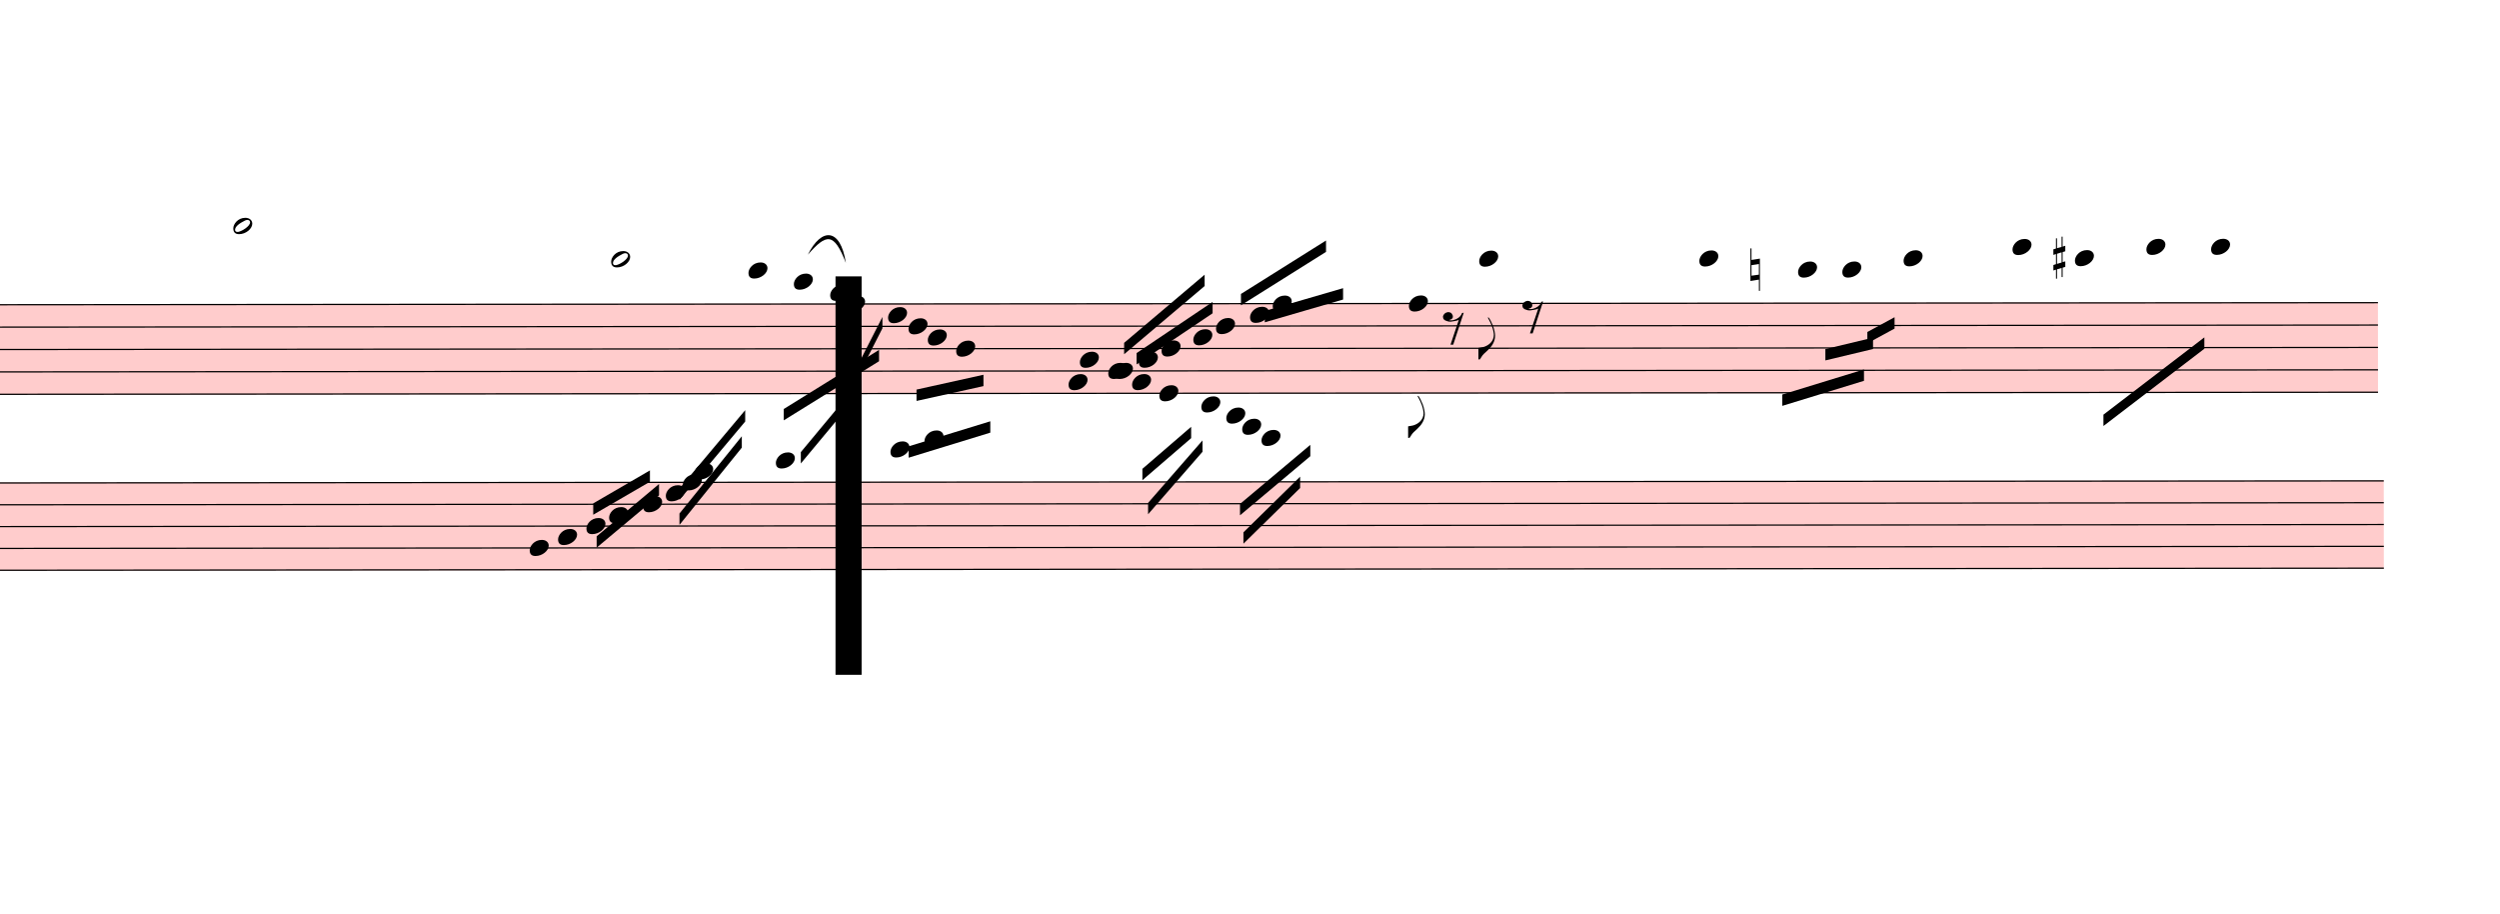
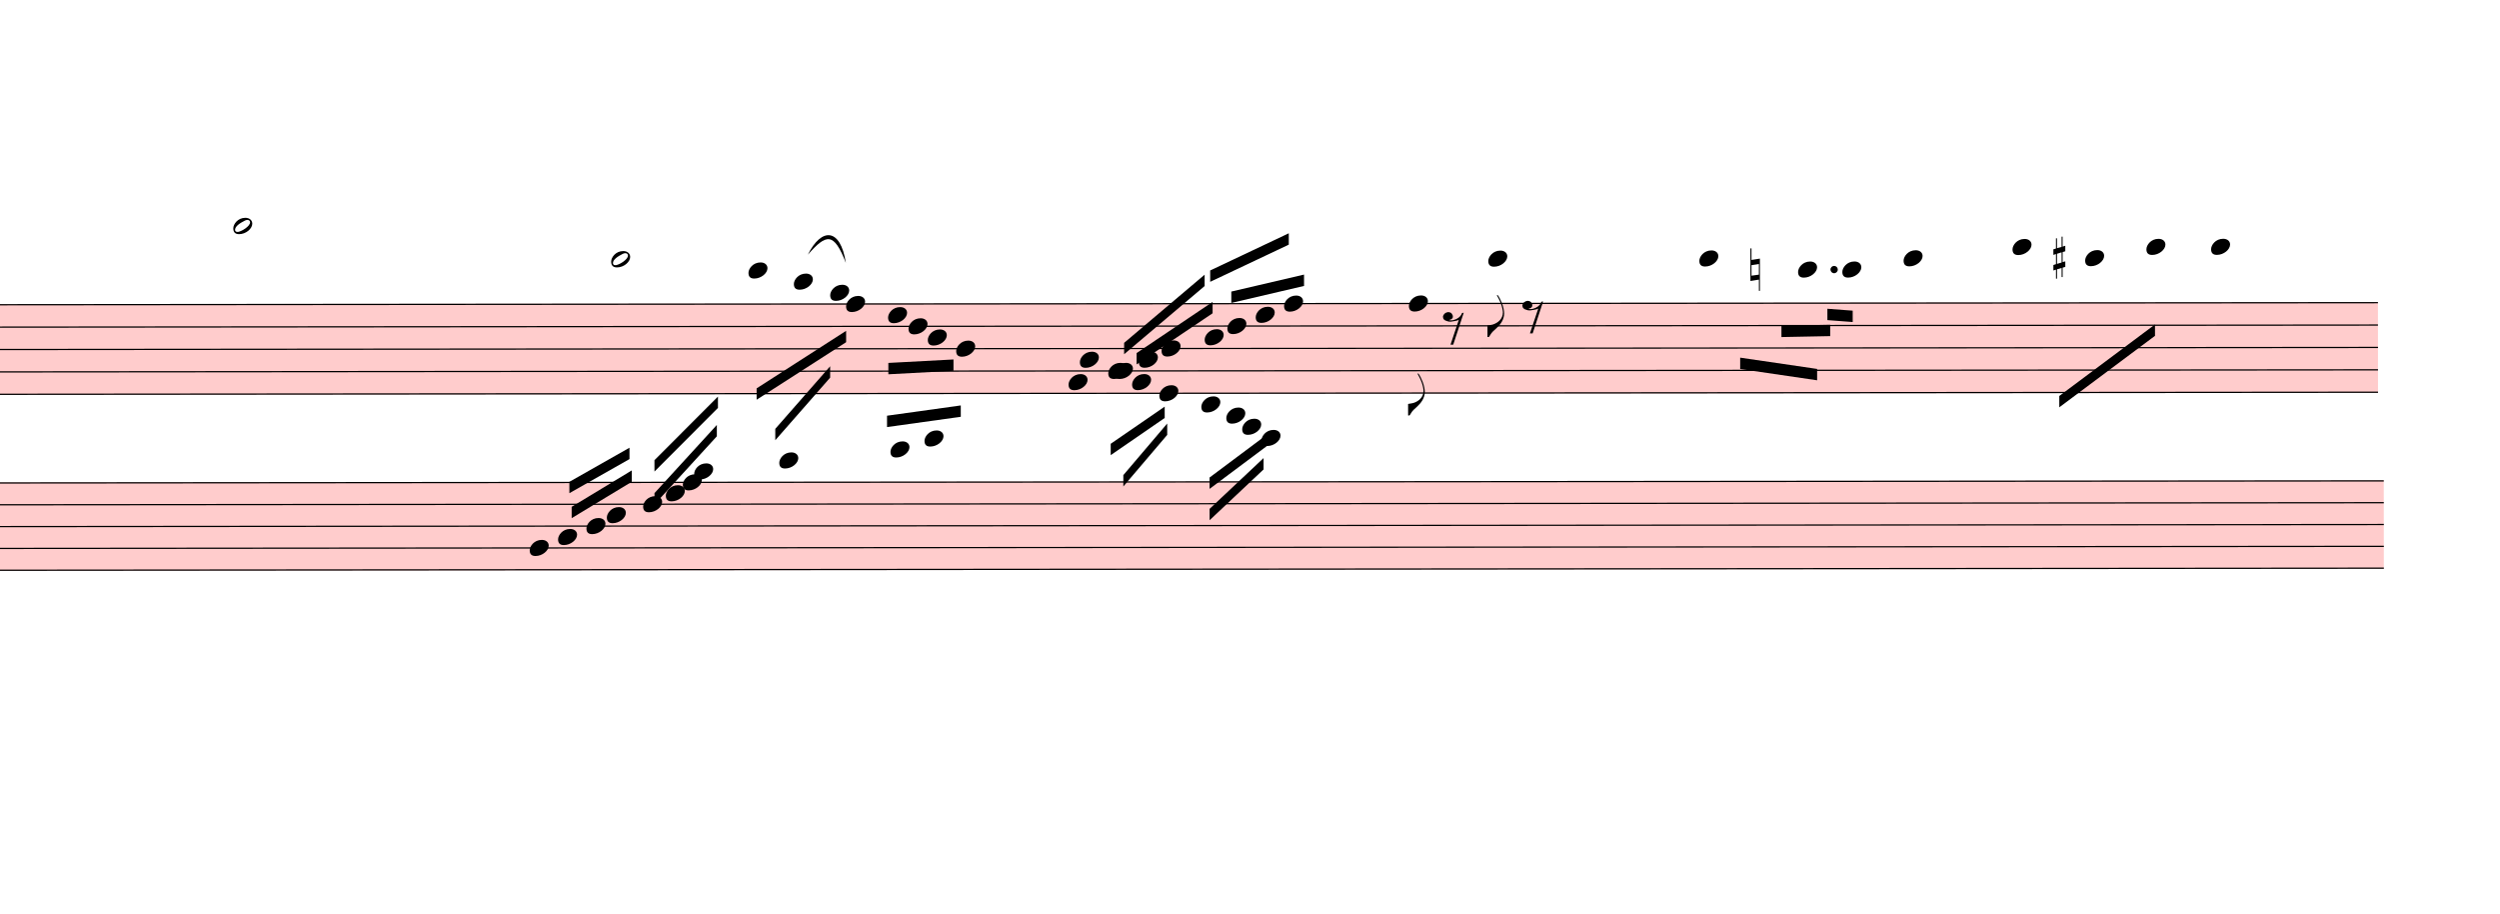
<svg xmlns="http://www.w3.org/2000/svg" viewBox="5865 11110.75 19821 7245.65" version="1.1" overflow="visible">
  <defs>
    <style type="text/css">
    /* .staff * {
      fill: #000;
      stroke: #000;
    }

    .deletionBack {
      fill: #00000033;
    } */
  </style>
    <symbol id="sym_notehead_half" viewBox="0 0 1000 1000" overflow="inherit">
      <path transform="scale(1,-1)" d="M278 64c0 22 -17 39 -43 39c-12 0 -26 -3 -41 -10c-85 -43 -165 -94 -165 -156c5 -25 15 -32 49 -32c67 11 200 95 200 159zM0 -36c0 68 73 174 200 174c66 0 114 -39 114 -97c0 -84 -106 -173 -218 -173c-64 0 -96 32 -96 96z" />
    </symbol>
    <symbol id="sym_notehead_quarter" viewBox="0 0 1000 1000" overflow="inherit">
      <path transform="scale(1,-1)" d="M0 -39c0 68 73 172 200 172c66 0 114 -37 114 -95c0 -84 -106 -171 -218 -171c-64 0 -96 30 -96 94z" />
    </symbol>
    <symbol id="sym_flag_eighth_down" viewBox="0 0 1000 1000" overflow="inherit">
      <path transform="scale(1,-1)" d="M179 646c-4 8 -17 30 -18 33l-4 10c0 3 2 5 5 5s7 -2 13 -7c23 -33 46 -81 66 -132c22 -57 35 -125 35 -163c0 -104 -60 -183 -122 -241c-63 -59 -57 -53 -61 -56c-38 -34 -63 -95 -71 -95h-22v190c40 7 69 11 87 16c88 27 168 95 168 200c0 30 -12 89 -30 138 c-17 47 -31 73 -46 102z" />
    </symbol>
    <symbol id="sym_rest_rest8th" viewBox="0 0 1000 1000" overflow="inherit">
      <path transform="scale(1,-1)" d="M0 123c7 34 33 56 69 60c29 -3 43 -9 53 -29c4 -8 7 -15 10 -22c0 -21 -1 -25 -11 -35c-5 -8 -18 -14 -40 -20l12 -3l15 -1c44 0 97 26 122 56c10 11 18 26 24 42c7 1 15 2 22 3l-140 -424h-36l111 330c-10 -6 -27 -12 -53 -16l-52 -8h-10l-20 1c-1 0 -8 3 -21 6 c-37 9 -55 28 -55 60z" />
    </symbol>
    <symbol id="sym_accid_n" viewBox="0 0 1000 1000" overflow="inherit">
      <path transform="scale(1,-1)" d="M0 -188v539h18v-191l139 22v-533h-17v186zM18 -100l122 17v176l-122 -19v-174z" />
    </symbol>
    <symbol id="sym_accid_s" viewBox="0 0 1000 1000" overflow="inherit">
      <path transform="scale(1,-1)" d="M136 186v169h17v-164l44 14v-91l-44 -14v-165l44 12v-91l-44 -13v-155h-17v150l-76 -22v-155h-17v149l-43 -13v90l43 14v167l-43 -14v92l43 13v169h17v-163zM60 73v-167l76 22v168z" />
    </symbol>
  </defs>
  <g class="rastrums">
    <g class="rastrum" data-id="r6e6f4f48-2880-4cb4-bfa6-337b96c20636" style="transform: rotate(-0.05deg); transform-origin: 2358px 13527px;">
      <g class="rastrum bounding-box" data-id="bbox-r6e6f4f48-2880-4cb4-bfa6-337b96c20636">
        <rect x="2358" y="13527" width="22356" height="720" fill="#ff000033" />
      </g>
      <path d="M2358 13532 L24714 13532" stroke-width="10" stroke="black" />
      <path d="M2358 13709.5 L24714 13709.5" stroke-width="10" stroke="black" />
      <path d="M2358 13887 L24714 13887" stroke-width="10" stroke="black" />
      <path d="M2358 14064.5 L24714 14064.5" stroke-width="10" stroke="black" />
      <path d="M2358 14242 L24714 14242" stroke-width="10" stroke="black" />
    </g>
    <g class="rastrum" data-id="rf93a64c7-5de5-4b09-8fee-9417ec5e434a" style="transform: rotate(-0.05deg); transform-origin: 2403px 14940px;">
      <g class="rastrum bounding-box" data-id="bbox-rf93a64c7-5de5-4b09-8fee-9417ec5e434a">
        <rect x="2403" y="14940" width="22356" height="702" fill="#ff000033" />
      </g>
      <path d="M2403 14945 L24759 14945" stroke-width="10" stroke="black" />
      <path d="M2403 15118 L24759 15118" stroke-width="10" stroke="black" />
      <path d="M2403 15291 L24759 15291" stroke-width="10" stroke="black" />
      <path d="M2403 15464 L24759 15464" stroke-width="10" stroke="black" />
      <path d="M2403 15637 L24759 15637" stroke-width="10" stroke="black" />
    </g>
  </g>
  <g class="draft" data-label="9" data-id="d093ab495-0e59-40f0-8ce9-809075afe0d8">
    <g class="system" data-id="sa6eeffe0-70b5-4770-985f-bb0062d46f31">
      <g class="staff" data-n="1" data-rastrum="r6e6f4f48-2880-4cb4-bfa6-337b96c20636" style="transform: rotate(-0.05deg); transform-origin: 2358px 13527px;">
        <g class="note" data-id="dd7f44bb0-785d-49a3-b178-d802a1596f12" data-stem.dir="down">
          <g class="notehead">
            <use href="#sym_notehead_half" height="480px" width="480px" x="7704" y="12910.75" />
          </g>
          <g class="ledgerLines above">
            <path d="M7665 13354.5 L7893 13354.5" stroke-width="18" />
            <path d="M7665 13177 L7893 13177" stroke-width="18" />
            <path d="M7665 12999.5 L7893 12999.5" stroke-width="18" />
          </g>
          <g class="stem">
-             <path d="M7704 12910.75 L7704 13975.75" stroke-width="14" />
+             <path d="M7704 12910.75 L7704 13798.25" stroke-width="14" />
          </g>
        </g>
        <g class="note" data-id="d8328b763-985e-498a-ae25-1193e741a90b" data-stem.dir="down">
          <g class="notehead">
            <use href="#sym_notehead_half" height="480px" width="480px" x="10701" y="13177" />
          </g>
          <g class="ledgerLines above">
            <path d="M10662 13354.5 L10890 13354.5" stroke-width="18" />
            <path d="M10662 13177 L10890 13177" stroke-width="18" />
          </g>
          <g class="stem">
-             <path d="M10701 13177 L10701 13887" stroke-width="14" />
+             <path d="M10701 13177 L10701 13620.75" stroke-width="14" />
          </g>
        </g>
        <g class="note" data-id="df246c748-abee-497f-9881-5cf9b1751a47" data-stem.dir="down">
          <g class="notehead">
            <use href="#sym_notehead_quarter" height="480px" width="480px" x="11790" y="13265.75" />
          </g>
          <g class="ledgerLines above">
            <path d="M11751 13354.5 L11979 13354.5" stroke-width="18" />
          </g>
          <g class="stem">
-             <path d="M11790 13265.75 L11790 13975.75" stroke-width="14" />
+             <path d="M11790 13265.75 L11790 13798.25" stroke-width="14" />
          </g>
        </g>
        <g class="note" data-id="de48dfd2c-c76e-4122-8f7e-47b17cef72fd" data-stem.dir="down">
          <g class="notehead">
            <use href="#sym_notehead_quarter" height="480px" width="480px" x="12150" y="13354.5" />
          </g>
          <g class="ledgerLines above">
            <path d="M12111 13354.5 L12339 13354.5" stroke-width="18" />
          </g>
          <g class="stem">
-             <path d="M12150 13354.5 L12150 13887" stroke-width="14" />
+             <path d="M12150 13354.5 L12150 13709.5" stroke-width="14" />
          </g>
        </g>
        <g class="note" data-id="dcfa285f3-781f-4ece-a1f0-7f66353758c0" data-stem.dir="down">
          <g class="notehead">
            <use href="#sym_notehead_quarter" height="480px" width="480px" x="12438" y="13443.25" />
          </g>
          <g class="ledgerLines above" />
          <g class="stem">
-             <path d="M12438 13443.25 L12438 13975.75" stroke-width="14" />
+             <path d="M12438 13443.25 L12438 13798.25" stroke-width="14" />
          </g>
        </g>
        <g class="note" data-id="d25f04829-2aa7-4dcf-adc3-49bc83b56a8a" data-stem.dir="down">
          <g class="notehead">
            <use href="#sym_notehead_quarter" height="480px" width="480px" x="12564" y="13532" />
          </g>
          <g class="stem">
            <path d="M12564 13532 L12564 14153.25" stroke-width="14" />
          </g>
        </g>
        <g class="note" data-id="d70f894a6-b874-4ce7-aa81-b16c3ae037cc" data-stem.dir="down">
          <g class="notehead">
            <use href="#sym_notehead_quarter" height="480px" width="480px" x="12897" y="13620.75" />
          </g>
          <g class="stem">
-             <path d="M12897 13620.75 L12897 14242" stroke-width="14" />
+             <path d="M12897 13620.75 L12897 14064.5" stroke-width="14" />
          </g>
        </g>
        <g class="note" data-id="d99bda3dc-cb9c-438a-b115-a57cbe72e6e8" data-stem.dir="down">
          <g class="notehead">
            <use href="#sym_notehead_quarter" height="480px" width="480px" x="13059" y="13709.5" />
          </g>
          <g class="stem">
-             <path d="M13059 13709.5 L13059 14242" stroke-width="14" />
+             <path d="M13059 13709.5 L13059 14064.5" stroke-width="14" />
          </g>
        </g>
        <g class="note" data-id="df8da1da8-6d11-4371-93a2-18bd9a4316db" data-stem.dir="down">
          <g class="notehead">
            <use href="#sym_notehead_quarter" height="480px" width="480px" x="13212" y="13798.25" />
          </g>
          <g class="stem">
-             <path d="M13212 13798.25 L13212 14242" stroke-width="14" />
+             <path d="M13212 13798.25 L13212 14064.5" stroke-width="14" />
          </g>
        </g>
        <g class="note" data-id="d66dd9082-7fcd-43b9-a16c-96cb909ba9d4" data-stem.dir="down">
          <g class="notehead">
            <use href="#sym_notehead_quarter" height="480px" width="480px" x="13437" y="13887" />
          </g>
          <g class="stem">
-             <path d="M13437 13887 L13437 14330.75" stroke-width="14" />
+             <path d="M13437 13887 L13437 14153.25" stroke-width="14" />
          </g>
        </g>
        <g class="note" data-id="d40b9fef1-3a81-4b5b-b2c3-52dde7a90e52" data-stem.dir="up">
          <g class="notehead">
            <use href="#sym_notehead_quarter" height="480px" width="480px" x="14328" y="14153.25" />
          </g>
          <g class="stem">
-             <path d="M14478 13798.25 L14478 14153.25" stroke-width="14" />
+             <path d="M14478 13620.75 L14478 14153.25" stroke-width="14" />
          </g>
        </g>
        <g class="note" data-id="d6b37d04c-0a76-46ff-96cd-90346258dfba" data-stem.dir="down">
          <g class="notehead">
            <use href="#sym_notehead_quarter" height="480px" width="480px" x="14418" y="13975.75" />
          </g>
          <g class="stem">
-             <path d="M14418 13975.75 L14418 14597" stroke-width="14" />
+             <path d="M14418 13975.75 L14418 14419.5" stroke-width="14" />
          </g>
        </g>
        <g class="note" data-id="ddebc013f-fdb6-443a-bcd4-d748ffa39f38" data-stem.dir="down">
          <g class="notehead">
            <use href="#sym_notehead_quarter" height="480px" width="480px" x="14643" y="14064.5" />
          </g>
          <g class="stem">
-             <path d="M14643 14064.5 L14643 14597" stroke-width="14" />
+             <path d="M14643 14064.5 L14643 14419.5" stroke-width="14" />
          </g>
        </g>
        <g class="note" data-id="d2d0d5191-6d9a-405d-95a1-c228a7252103" data-stem.dir="up">
          <g class="notehead">
            <use href="#sym_notehead_quarter" height="480px" width="480px" x="14688" y="14064.5" />
          </g>
          <g class="stem">
            <path d="M14838 13532 L14838 14064.5" stroke-width="14" />
          </g>
        </g>
        <g class="note" data-id="d6626924d-684c-4d22-8ef2-53bc4ae40d46" data-stem.dir="down">
          <g class="notehead">
            <use href="#sym_notehead_quarter" height="480px" width="480px" x="14832" y="14153.25" />
          </g>
          <g class="stem">
-             <path d="M14832 14153.25 L14832 14597" stroke-width="14" />
+             <path d="M14832 14153.25 L14832 14330.75" stroke-width="14" />
          </g>
        </g>
        <g class="note" data-id="d4f5a720b-2ec7-4bf0-b9cd-ee098c4a1844" data-stem.dir="up">
          <g class="notehead">
            <use href="#sym_notehead_quarter" height="480px" width="480px" x="14886" y="13975.75" />
          </g>
          <g class="stem">
            <path d="M15036 13620.75 L15036 13975.75" stroke-width="14" />
          </g>
        </g>
        <g class="note" data-id="d45cdb751-2bc6-41a0-be2a-f7e55ddec185" data-stem.dir="down">
          <g class="notehead">
            <use href="#sym_notehead_quarter" height="480px" width="480px" x="15048" y="14242" />
          </g>
          <g class="stem">
-             <path d="M15048 14242 L15048 14597" stroke-width="14" />
+             <path d="M15048 14242 L15048 14419.5" stroke-width="14" />
          </g>
        </g>
        <g class="note" data-id="db1694745-8efc-44ce-bc42-8a1784b295e9" data-stem.dir="up">
          <g class="notehead">
            <use href="#sym_notehead_quarter" height="480px" width="480px" x="15066" y="13887" />
          </g>
          <g class="stem">
            <path d="M15216 13532 L15216 13887" stroke-width="14" />
          </g>
        </g>
        <g class="note" data-id="d9fbf5e3e-827a-411e-91d2-39c3f66055d8" data-stem.dir="down">
          <g class="notehead">
            <use href="#sym_notehead_quarter" height="480px" width="480px" x="15381" y="14330.75" />
          </g>
          <g class="ledgerLines below" />
          <g class="stem">
-             <path d="M15381 14330.75 L15381 14863.25" stroke-width="14" />
+             <path d="M15381 14330.75 L15381 14685.75" stroke-width="14" />
          </g>
        </g>
        <g class="note" data-id="dfeb0293c-c4ce-4a3a-b906-9a97e5d6c214" data-stem.dir="up">
          <g class="notehead">
-             <use href="#sym_notehead_quarter" height="480px" width="480px" x="15318" y="13798.25" />
-           </g>
-           <g class="stem">
-             <path d="M15468 13443.25 L15468 13798.25" stroke-width="14" />
+             <use href="#sym_notehead_quarter" height="480px" width="480px" x="15408" y="13798.25" />
+           </g>
+           <g class="stem">
+             <path d="M15558 13354.5 L15558 13798.25" stroke-width="14" />
          </g>
        </g>
        <g class="note" data-id="d92afceab-6165-4f18-b9da-d1db67edd1f4" data-stem.dir="down">
          <g class="notehead">
            <use href="#sym_notehead_quarter" height="480px" width="480px" x="15579" y="14419.5" />
          </g>
          <g class="ledgerLines below">
            <path d="M15540 14419.5 L15768 14419.5" stroke-width="18" />
          </g>
          <g class="stem">
-             <path d="M15579 14419.5 L15579 14774.5" stroke-width="14" />
+             <path d="M15579 14419.5 L15579 14597" stroke-width="14" />
          </g>
        </g>
        <g class="note" data-id="d5c5c2555-e3d2-416e-a7b2-15e597c9eb51" data-stem.dir="up">
          <g class="notehead">
-             <use href="#sym_notehead_quarter" height="480px" width="480px" x="15498" y="13709.5" />
-           </g>
-           <g class="stem">
-             <path d="M15648 13443.25 L15648 13709.5" stroke-width="14" />
+             <use href="#sym_notehead_quarter" height="480px" width="480px" x="15588" y="13709.5" />
+           </g>
+           <g class="stem">
+             <path d="M15738 13265.75 L15738 13709.5" stroke-width="14" />
          </g>
        </g>
        <g class="note" data-id="d2917e378-33eb-4271-8d1e-73aa87e22275" data-stem.dir="down">
          <g class="notehead">
            <use href="#sym_notehead_quarter" height="480px" width="480px" x="15705" y="14508.25" />
          </g>
          <g class="ledgerLines below">
            <path d="M15666 14419.5 L15894 14419.5" stroke-width="18" />
          </g>
          <g class="stem">
            <path d="M15705 14508.25 L15705 14863.25" stroke-width="14" />
          </g>
        </g>
        <g class="note" data-id="d3b8fa2bc-8424-4037-8c1f-bfe78ec52109" data-stem.dir="up">
          <g class="notehead">
-             <use href="#sym_notehead_quarter" height="480px" width="480px" x="15768" y="13620.75" />
-           </g>
-           <g class="stem">
-             <path d="M15918 13443.25 L15918 13620.75" stroke-width="14" />
+             <use href="#sym_notehead_quarter" height="480px" width="480px" x="15813" y="13620.75" />
+           </g>
+           <g class="stem">
+             <path d="M15963 13265.75 L15963 13620.75" stroke-width="14" />
          </g>
        </g>
        <g class="note" data-id="d425f7921-b418-4f88-a025-dd687124cd93" data-stem.dir="down">
          <g class="notehead">
            <use href="#sym_notehead_quarter" height="480px" width="480px" x="15858" y="14597" />
          </g>
          <g class="ledgerLines below">
            <path d="M15819 14597 L16047 14597" stroke-width="18" />
            <path d="M15819 14419.5 L16047 14419.5" stroke-width="18" />
          </g>
          <g class="stem">
-             <path d="M15858 14597 L15858 14952" stroke-width="14" />
+             <path d="M15858 14597 L15858 14863.25" stroke-width="14" />
          </g>
        </g>
        <g class="note" data-id="dd0aaee2b-735c-491e-9e3a-28a2af02fe97" data-stem.dir="up">
          <g class="notehead">
-             <use href="#sym_notehead_quarter" height="480px" width="480px" x="15948" y="13532" />
-           </g>
-           <g class="stem">
-             <path d="M16098 13177 L16098 13532" stroke-width="14" />
+             <use href="#sym_notehead_quarter" height="480px" width="480px" x="16038" y="13532" />
+           </g>
+           <g class="stem">
+             <path d="M16188 12999.5 L16188 13532" stroke-width="14" />
          </g>
        </g>
        <g class="note" data-id="da58711f1-05b8-4939-9cd7-ff7b8f280359" data-stem.dir="down">
          <g class="notehead">
            <use href="#sym_notehead_quarter" height="480px" width="480px" x="17028" y="13532" />
          </g>
          <g class="stem">
-             <path d="M17028 13532 L17028 14597" stroke-width="14" />
+             <path d="M17028 13532 L17028 14419.5" stroke-width="14" />
            <g class="flag down">
-               <use href="#sym_flag_eighth_down" height="480px" width="480px" x="17021" y="14597" />
+               <use href="#sym_flag_eighth_down" height="480px" width="480px" x="17021" y="14419.5" />
            </g>
          </g>
        </g>
        <g class="note" data-id="d115962da-9ede-4d3d-836d-ca67746798cb" data-stem.dir="down">
          <g class="notehead">
-             <use href="#sym_notehead_quarter" height="480px" width="480px" x="17586" y="13177" />
-           </g>
-           <g class="ledgerLines above">
-             <path d="M17547 13354.5 L17775 13354.5" stroke-width="18" />
-             <path d="M17547 13177 L17775 13177" stroke-width="18" />
-           </g>
-           <g class="stem">
-             <path d="M17586 13177 L17586 13975.75" stroke-width="14" />
+             <use href="#sym_notehead_quarter" height="480px" width="480px" x="17658" y="13177" />
+           </g>
+           <g class="ledgerLines above">
+             <path d="M17619 13354.5 L17847 13354.5" stroke-width="18" />
+             <path d="M17619 13177 L17847 13177" stroke-width="18" />
+           </g>
+           <g class="stem">
+             <path d="M17658 13177 L17658 13798.25" stroke-width="14" />
            <g class="flag down">
-               <use href="#sym_flag_eighth_down" height="480px" width="480px" x="17579" y="13975.75" />
+               <use href="#sym_flag_eighth_down" height="480px" width="480px" x="17651" y="13798.25" />
            </g>
          </g>
        </g>
        <g class="note" data-id="dd19839f4-cdfa-49ae-be27-11ed66b6081f" data-stem.dir="down">
          <g class="notehead">
            <use href="#sym_notehead_quarter" height="480px" width="480px" x="19332" y="13177" />
          </g>
          <g class="ledgerLines above">
            <path d="M19293 13354.5 L19521 13354.5" stroke-width="18" />
            <path d="M19293 13177 L19521 13177" stroke-width="18" />
          </g>
          <g class="stem">
-             <path d="M19332 13177 L19332 13798.25" stroke-width="14" />
+             <path d="M19332 13177 L19332 13620.75" stroke-width="14" />
          </g>
        </g>
        <g class="note" data-id="d5d4c4276-250c-4678-a98f-be9f1d9411dc" data-stem.dir="down">
          <g class="notehead">
            <use href="#sym_notehead_quarter" height="480px" width="480px" x="20115" y="13265.75" />
          </g>
          <g class="ledgerLines above">
            <path d="M20076 13354.5 L20304 13354.5" stroke-width="18" />
          </g>
          <g class="stem">
-             <path d="M20115 13265.75 L20115 13709.5" stroke-width="14" />
+             <path d="M20115 13265.75 L20115 13532" stroke-width="14" />
          </g>
        </g>
        <g class="note" data-id="dae94175e-5ac5-43b3-b931-2599a0ab9288" data-stem.dir="down">
          <g class="notehead">
            <use href="#sym_notehead_quarter" height="480px" width="480px" x="20466" y="13265.75" />
          </g>
          <g class="ledgerLines above">
            <path d="M20427 13354.5 L20655 13354.5" stroke-width="18" />
          </g>
          <g class="stem">
-             <path d="M20466 13265.75 L20466 13887" stroke-width="14" />
+             <path d="M20466 13265.75 L20466 13709.5" stroke-width="14" />
          </g>
        </g>
        <g class="note" data-id="d85567c05-a766-41f2-8dea-2aa6440bc45d" data-stem.dir="down">
          <g class="notehead">
            <use href="#sym_notehead_quarter" height="480px" width="480px" x="20952" y="13177" />
          </g>
          <g class="ledgerLines above">
            <path d="M20913 13354.5 L21141 13354.5" stroke-width="18" />
            <path d="M20913 13177 L21141 13177" stroke-width="18" />
          </g>
          <g class="stem">
-             <path d="M20952 13177 L20952 13798.25" stroke-width="14" />
+             <path d="M20952 13177 L20952 13620.75" stroke-width="14" />
          </g>
        </g>
        <g class="note" data-id="da409de8f-301c-4b60-8e02-97369d564398" data-stem.dir="down">
          <g class="notehead">
            <use href="#sym_notehead_quarter" height="480px" width="480px" x="21816" y="13088.25" />
          </g>
          <g class="ledgerLines above">
            <path d="M21777 13354.5 L22005 13354.5" stroke-width="18" />
            <path d="M21777 13177 L22005 13177" stroke-width="18" />
          </g>
          <g class="stem">
-             <path d="M21816 13088.25 L21816 13798.25" stroke-width="14" />
+             <path d="M21816 13088.25 L21816 13620.75" stroke-width="14" />
          </g>
        </g>
        <g class="note" data-id="d52edc978-a485-42c1-bc6f-478342e5132b" data-stem.dir="down">
          <g class="notehead">
-             <use href="#sym_notehead_quarter" height="480px" width="480px" x="22311" y="13177" />
-           </g>
-           <g class="ledgerLines above">
-             <path d="M22272 13354.5 L22500 13354.5" stroke-width="18" />
-             <path d="M22272 13177 L22500 13177" stroke-width="18" />
-           </g>
-           <g class="stem">
-             <path d="M22311 13177 L22311 13620.75" stroke-width="14" />
+             <use href="#sym_notehead_quarter" height="480px" width="480px" x="22392" y="13177" />
+           </g>
+           <g class="ledgerLines above">
+             <path d="M22353 13354.5 L22581 13354.5" stroke-width="18" />
+             <path d="M22353 13177 L22581 13177" stroke-width="18" />
+           </g>
+           <g class="stem">
+             <path d="M22392 13177 L22392 13532" stroke-width="14" />
          </g>
        </g>
        <g class="note" data-id="d1e44914b-5e60-4f94-a995-87df44f63826" data-stem.dir="down">
          <g class="notehead">
            <use href="#sym_notehead_quarter" height="480px" width="480px" x="22878" y="13088.25" />
          </g>
          <g class="ledgerLines above">
            <path d="M22839 13354.5 L23067 13354.5" stroke-width="18" />
            <path d="M22839 13177 L23067 13177" stroke-width="18" />
          </g>
          <g class="stem">
-             <path d="M22878 13088.25 L22878 13975.75" stroke-width="14" />
+             <path d="M22878 13088.25 L22878 13887" stroke-width="14" />
          </g>
        </g>
        <g class="note" data-id="de14fdead-e201-480b-96cc-81cec77c36ec" data-stem.dir="down">
          <g class="notehead">
            <use href="#sym_notehead_quarter" height="480px" width="480px" x="23391" y="13088.25" />
          </g>
          <g class="ledgerLines above">
            <path d="M23352 13354.5 L23580 13354.5" stroke-width="18" />
            <path d="M23352 13177 L23580 13177" stroke-width="18" />
          </g>
          <g class="stem">
-             <path d="M23391 13088.25 L23391 13798.25" stroke-width="14" />
+             <path d="M23391 13088.25 L23391 13709.5" stroke-width="14" />
          </g>
        </g>
        <g class="rest" data-id="d341e93f6-11bf-48a7-8c19-0f790246111b">
          <use href="#sym_rest_rest8th" height="597px" width="597px" x="17298" y="13709.5" />
        </g>
        <g class="rest" data-id="db8ede7c1-7129-46d4-abb3-ca0895f3f103">
          <use href="#sym_rest_rest8th" height="597px" width="597px" x="17928" y="13620.75" />
        </g>
        <g class="accid" data-id="d9cff8bd6-06da-4202-b124-358a3286e9ff">
          <use href="#sym_accid_n" height="480px" width="480px" x="19737" y="13265.75" />
        </g>
        <g class="accid" data-id="d0a6170e9-c4b7-4bf5-a1d7-be2f33cd7718">
          <use href="#sym_accid_s" height="480px" width="480px" x="22140" y="13177" />
        </g>
+         <g class="dot augmentation" data-id="da2dfecfd-7d53-473e-b52b-1adf6186f276" data-class="dot augmentation">
+           <ellipse cx="20401" cy="13265.75" rx="29" ry="29" fill-opacity="1" stroke-opacity="1" />
+         </g>
      </g>
      <g class="staff" data-n="2" data-rastrum="rf93a64c7-5de5-4b09-8fee-9417ec5e434a" style="transform: rotate(-0.05deg); transform-origin: 2403px 14940px;">
        <g class="note" data-id="d8a863dcf-50b9-4c23-8936-032e12e5d1c5" data-stem.dir="up">
          <g class="notehead">
            <use href="#sym_notehead_quarter" height="480px" width="480px" x="10053" y="15464" />
          </g>
          <g class="stem">
-             <path d="M10203 15118 L10203 15464" stroke-width="14" />
+             <path d="M10203 14945 L10203 15464" stroke-width="14" />
          </g>
        </g>
        <g class="note" data-id="dbdc44c6d-1b0c-4232-8862-96bc131d8f6e" data-stem.dir="up">
          <g class="notehead">
            <use href="#sym_notehead_quarter" height="480px" width="480px" x="10278" y="15377.5" />
          </g>
          <g class="stem">
-             <path d="M10428 15118 L10428 15377.5" stroke-width="14" />
+             <path d="M10428 14945 L10428 15377.5" stroke-width="14" />
          </g>
        </g>
        <g class="note" data-id="d34a3931b-e958-4acb-8e3d-9971de57d60a" data-stem.dir="up">
          <g class="notehead">
            <use href="#sym_notehead_quarter" height="480px" width="480px" x="10503" y="15291" />
          </g>
          <g class="stem">
-             <path d="M10653 15118 L10653 15291" stroke-width="14" />
+             <path d="M10653 14945 L10653 15291" stroke-width="14" />
          </g>
        </g>
        <g class="note" data-id="d211d84dd-8ff2-417c-8707-93d035162794" data-stem.dir="up">
          <g class="notehead">
-             <use href="#sym_notehead_quarter" height="480px" width="480px" x="10683" y="15204.5" />
-           </g>
-           <g class="stem">
-             <path d="M10833 14858.5 L10833 15204.5" stroke-width="14" />
+             <use href="#sym_notehead_quarter" height="480px" width="480px" x="10665" y="15204.5" />
+           </g>
+           <g class="stem">
+             <path d="M10815 14685.5 L10815 15204.5" stroke-width="14" />
          </g>
        </g>
        <g class="note" data-id="dbd8f7628-c96c-4bc7-ba52-b6881f2a7618" data-stem.dir="up">
          <g class="notehead">
            <use href="#sym_notehead_quarter" height="480px" width="480px" x="10953" y="15118" />
          </g>
          <g class="stem">
-             <path d="M11103 15031.5 L11103 15118" stroke-width="14" />
+             <path d="M11103 14858.5 L11103 15118" stroke-width="14" />
          </g>
        </g>
        <g class="note" data-id="dd0557248-6052-440f-9d5a-18a90632b0f8" data-stem.dir="up">
          <g class="notehead">
            <use href="#sym_notehead_quarter" height="480px" width="480px" x="11133" y="15031.5" />
          </g>
          <g class="stem">
-             <path d="M11283 14858.5 L11283 15031.5" stroke-width="14" />
+             <path d="M11283 14685.5 L11283 15031.5" stroke-width="14" />
          </g>
        </g>
        <g class="note" data-id="d8fe63525-0029-4a8c-b874-b2b2cb1b2f4a" data-stem.dir="up">
          <g class="notehead">
            <use href="#sym_notehead_quarter" height="480px" width="480px" x="11268" y="14945" />
          </g>
          <g class="stem">
-             <path d="M11418 14772 L11418 14945" stroke-width="14" />
+             <path d="M11418 14599 L11418 14945" stroke-width="14" />
          </g>
        </g>
        <g class="note" data-id="d5f17221e-0c81-4a16-9602-c0e14d35a324" data-stem.dir="up">
          <g class="notehead">
            <use href="#sym_notehead_quarter" height="480px" width="480px" x="11358" y="14858.5" />
          </g>
          <g class="ledgerLines above" />
          <g class="stem">
-             <path d="M11508 14599 L11508 14858.5" stroke-width="14" />
+             <path d="M11508 14426 L11508 14858.5" stroke-width="14" />
          </g>
        </g>
        <g class="note" data-id="d19215826-1470-4293-a61f-13c88a7560a7" data-stem.dir="up">
          <g class="notehead">
-             <use href="#sym_notehead_quarter" height="480px" width="480px" x="12006" y="14772" />
-           </g>
-           <g class="ledgerLines above">
-             <path d="M11967 14772 L12195 14772" stroke-width="18" />
-           </g>
-           <g class="stem">
-             <path d="M12156 14599 L12156 14772" stroke-width="14" />
+             <use href="#sym_notehead_quarter" height="480px" width="480px" x="12033" y="14772" />
+           </g>
+           <g class="ledgerLines above">
+             <path d="M11994 14772 L12222 14772" stroke-width="18" />
+           </g>
+           <g class="stem">
+             <path d="M12183 14426 L12183 14772" stroke-width="14" />
          </g>
        </g>
        <g class="note" data-id="d26caf638-c8ab-4ea9-bf31-3d918a891d4d" data-stem.dir="up">
          <g class="notehead">
            <use href="#sym_notehead_quarter" height="480px" width="480px" x="12915" y="14685.5" />
          </g>
          <g class="ledgerLines above">
            <path d="M12876 14772 L13104 14772" stroke-width="18" />
          </g>
          <g class="stem">
-             <path d="M13065 14599 L13065 14685.5" stroke-width="14" />
+             <path d="M13065 14512.5 L13065 14685.5" stroke-width="14" />
          </g>
        </g>
        <g class="note" data-id="d220e2a35-646c-4f28-a568-eb7301f66a88" data-stem.dir="up">
          <g class="notehead">
            <use href="#sym_notehead_quarter" height="480px" width="480px" x="13185" y="14599" />
          </g>
          <g class="ledgerLines above">
            <path d="M13146 14772 L13374 14772" stroke-width="18" />
            <path d="M13146 14599 L13374 14599" stroke-width="18" />
          </g>
          <g class="stem">
-             <path d="M13335 14512.5 L13335 14599" stroke-width="14" />
+             <path d="M13335 14426 L13335 14599" stroke-width="14" />
          </g>
        </g>
      </g>
      <g class="barLine" data-id="d5bf9a0d8-04f2-4a8c-aa49-e20582b7e342">
        <path d="M10143 13347 L10008 14652" stroke-width="27" />
      </g>
      <g class="barLine" data-id="d5271dcda-febe-4365-a138-04b7fbdeeb1b">
        <path d="M11538 13379.4 L11754 16116.3" stroke-width="27" />
      </g>
      <g class="barLine" data-id="d8532c5dc-7376-44ea-aa23-cae211717731">
        <path d="M14166 13311 L14013 15984" stroke-width="27" />
      </g>
      <g class="barLine" data-id="dddce1c8b-040b-4e36-b9f4-0e1dd909781b">
        <path d="M16569 13437 L16485.3 16017.3" stroke-width="27" />
      </g>
      <g class="barLine" data-id="db6be7f67-8b96-4d27-a888-16da1d45a422">
        <path d="M18603 13356 L18370.8 15942.6" stroke-width="27" />
      </g>
      <g class="barLine" data-id="d716a259c-a733-46f7-845c-b77dcaaa554b">
        <path d="M21402 13455 L20956.5 16556.4" stroke-width="27" />
      </g>
      <g class="barLine" data-id="d98e80989-588c-463f-b4a2-84050b055ac4">
        <path d="M23886 13221 L23801.4 14929.2" stroke-width="27" />
      </g>
      <g class="beam" data-id="bd54bb9f2-528a-4f9e-b16f-2bb354a7d344" style="transform: rotate(-0.05deg); transform-origin: 2358px 13527px;">
-         <polygon points="12069,14364 12825,13896 12825,13986 12069,14454" stroke-opacity="1" fill-opacity="1" />
+         <polygon points="11853.9,14200.2 12564,13744.8 12564,13834.8 11853.9,14290.2" stroke-opacity="1" fill-opacity="1" />
      </g>
      <g class="beam" data-id="b01f552e3-89ec-4ac0-8693-19d8d4502094" style="transform: rotate(-0.05deg); transform-origin: 2358px 13527px;">
-         <polygon points="12204,14706 12654,14166 12654,14256 12204,14796" stroke-opacity="1" fill-opacity="1" />
-       </g>
-       <g class="beam" data-id="bc23f000a-c1d6-4bd7-b5ee-1bdf31c018ee" style="transform: rotate(-0.05deg); transform-origin: 2358px 13527px;">
-         <polygon points="12636,14058 12852,13635 12852,13725 12636,14148" stroke-opacity="1" fill-opacity="1" />
+         <polygon points="12001.5,14521.5 12437.1,14025.6 12437.1,14115.6 12001.5,14611.5" stroke-opacity="1" fill-opacity="1" />
      </g>
      <g class="beam" data-id="b0cc2f6eb-dac5-49e8-9216-8e9b4f0ac3af" style="transform: rotate(-0.05deg); transform-origin: 2358px 13527px;">
-         <polygon points="13122,14211 13653,14094 13653,14184 13122,14301" stroke-opacity="1" fill-opacity="1" />
+         <polygon points="12898.8,13999.5 13415.4,13972.5 13415.4,14062.5 12898.8,14089.5" stroke-opacity="1" fill-opacity="1" />
      </g>
      <g class="beam" data-id="b11ee571d-c58f-40e9-a0ba-a1a9e37ac597" style="transform: rotate(-0.05deg); transform-origin: 2403px 14940px;">
-         <polygon points="10557,15111 11007,14850 11007,14940 10557,15201" stroke-opacity="1" fill-opacity="1" />
+         <polygon points="10368,14940 10845,14670 10845,14760 10368,15030" stroke-opacity="1" fill-opacity="1" />
      </g>
      <g class="beam" data-id="b964c18d4-6728-4db6-87c3-c00b5d830426" style="transform: rotate(-0.05deg); transform-origin: 2403px 14940px;">
-         <polygon points="10584,15372 11079,14958 11079,15048 10584,15462" stroke-opacity="1" fill-opacity="1" />
+         <polygon points="10386,15138 10863,14850 10863,14940 10386,15228" stroke-opacity="1" fill-opacity="1" />
      </g>
      <g class="beam" data-id="be7bbdf28-2d29-473e-8e87-ff6ed35a7979" style="transform: rotate(-0.05deg); transform-origin: 2403px 14940px;">
-         <polygon points="11241,14994 11763,14373 11763,14463 11241,15084" stroke-opacity="1" fill-opacity="1" />
+         <polygon points="11043,14769 11547,14265 11547,14355 11043,14859" stroke-opacity="1" fill-opacity="1" />
      </g>
      <g class="beam" data-id="bd7d596b9-bf32-4372-8007-761138c0bec2" style="transform: rotate(-0.05deg); transform-origin: 2403px 14940px;">
-         <polygon points="11241,15192 11736,14580 11736,14670 11241,15282" stroke-opacity="1" fill-opacity="1" />
+         <polygon points="11043,15030 11538,14490 11538,14580 11043,15120" stroke-opacity="1" fill-opacity="1" />
      </g>
      <g class="beam" data-id="bcfaea78a-945e-4f4a-a9f8-4e543be1b237" style="transform: rotate(-0.05deg); transform-origin: 2403px 14940px;">
-         <polygon points="13059,14661 13707,14463 13707,14553 13059,14751" stroke-opacity="1" fill-opacity="1" />
+         <polygon points="12888,14418 13473,14337 13473,14427 12888,14508" stroke-opacity="1" fill-opacity="1" />
      </g>
      <g class="beam" data-id="bff7d15f4-732d-4e95-90e7-0f9389614bba" style="transform: rotate(-0.05deg); transform-origin: 2358px 13527px;">
-         <polygon points="15687,15120 16245,14652 16245,14742 15687,15210" stroke-opacity="1" fill-opacity="1" />
+         <polygon points="15445.8,14910.3 15921,14555.7 15921,14645.7 15445.8,15000.3" stroke-opacity="1" fill-opacity="1" />
      </g>
      <g class="beam" data-id="be365eb93-38eb-4f44-8cf5-42568c8dd079" style="transform: rotate(-0.05deg); transform-origin: 2358px 13527px;">
-         <polygon points="15714,15345 16164,14904 16164,14994 15714,15435" stroke-opacity="1" fill-opacity="1" />
+         <polygon points="15445.8,15158.7 15874.2,14756.4 15874.2,14846.4 15445.8,15248.7" stroke-opacity="1" fill-opacity="1" />
      </g>
      <g class="beam" data-id="b101aeb0e-b188-44ca-b962-433d9c3f0dec" style="transform: rotate(-0.05deg); transform-origin: 2358px 13527px;">
-         <polygon points="15696,13455 16371,13032 16371,13122 15696,13545" stroke-opacity="1" fill-opacity="1" />
+         <polygon points="15452.1,13268.7 16075.8,12974.4 16075.8,13064.4 15452.1,13358.7" stroke-opacity="1" fill-opacity="1" />
      </g>
      <g class="beam" data-id="bd5d4c714-8fa0-475b-9477-d61617394f20" style="transform: rotate(-0.05deg); transform-origin: 2358px 13527px;">
-         <polygon points="15885,13590 16506,13410 16506,13500 15885,13680" stroke-opacity="1" fill-opacity="1" />
+         <polygon points="15619.5,13436.1 16196.4,13302 16196.4,13392 15619.5,13526.1" stroke-opacity="1" fill-opacity="1" />
      </g>
      <g class="beam" data-id="b5e835b48-2f64-41b7-b2c0-85a4161e1aac" style="transform: rotate(-0.05deg); transform-origin: 2358px 13527px;">
-         <polygon points="20664,13761 20880,13644 20880,13734 20664,13851" stroke-opacity="1" fill-opacity="1" />
+         <polygon points="20347.2,13576.5 20547.9,13591.8 20547.9,13681.8 20347.2,13666.5" stroke-opacity="1" fill-opacity="1" />
      </g>
      <g class="beam" data-id="b9706c01f-af14-4e0a-9b79-e721d6e45fd0" style="transform: rotate(-0.05deg); transform-origin: 2358px 13527px;">
-         <polygon points="20331,13896 20709,13806 20709,13896 20331,13986" stroke-opacity="1" fill-opacity="1" />
+         <polygon points="19982.7,13710.6 20369.7,13703.4 20369.7,13793.4 19982.7,13800.6" stroke-opacity="1" fill-opacity="1" />
      </g>
      <g class="beam" data-id="b5d49b431-0d08-4508-8bcf-3183e23d1a8e" style="transform: rotate(-0.05deg); transform-origin: 2358px 13527px;">
-         <polygon points="19989,14256 20637,14058 20637,14148 19989,14346" stroke-opacity="1" fill-opacity="1" />
+         <polygon points="19655.1,13963.5 20265.3,14053.5 20265.3,14143.5 19655.1,14053.5" stroke-opacity="1" fill-opacity="1" />
      </g>
      <g class="beam" data-id="bb7cbd671-0788-4342-b726-1f17c6b5a8e6" style="transform: rotate(-0.05deg); transform-origin: 2358px 13527px;">
-         <polygon points="22536,14418 23337,13806 23337,13896 22536,14508" stroke-opacity="1" fill-opacity="1" />
+         <polygon points="22185.9,14269.5 22945.5,13703.4 22945.5,13793.4 22185.9,14359.5" stroke-opacity="1" fill-opacity="1" />
      </g>
      <g class="beam" data-id="bb87c8615-d02e-451a-9392-e46aedc8cb77" style="transform: rotate(-0.05deg); transform-origin: 2358px 13527px;">
        <polygon points="14769,13842 15408,13302 15408,13392 14769,13932" stroke-opacity="1" fill-opacity="1" />
      </g>
      <g class="beam" data-id="b1afdd04e-8b68-485a-8a11-a28533a8aaef" style="transform: rotate(-0.05deg); transform-origin: 2358px 13527px;">
        <polygon points="14868,13923 15471,13518 15471,13608 14868,14013" stroke-opacity="1" fill-opacity="1" />
      </g>
      <g class="beam" data-id="b37e9b115-b0a9-439d-b151-b1afba636a6f" style="transform: rotate(-0.05deg); transform-origin: 2358px 13527px;">
-         <polygon points="14913,14841 15300,14508 15300,14598 14913,14931" stroke-opacity="1" fill-opacity="1" />
+         <polygon points="14661.9,14642.1 15090.3,14347.8 15090.3,14437.8 14661.9,14732.1" stroke-opacity="1" fill-opacity="1" />
      </g>
      <g class="beam" data-id="ba22c39ff-6002-499f-a908-c9e99235e62b" style="transform: rotate(-0.05deg); transform-origin: 2358px 13527px;">
-         <polygon points="14958,15111 15390,14616 15390,14706 14958,15201" stroke-opacity="1" fill-opacity="1" />
+         <polygon points="14761.8,14890.5 15110.1,14481.9 15110.1,14571.9 14761.8,14980.5" stroke-opacity="1" fill-opacity="1" />
      </g>
      <g class="curve" data-id="d825c388d-5719-4312-ab0a-40ef55605e04" data-class="curve">
        <path d="M12272.40,13130.10 C12379.50,12914.10 12530.70,12914.10 12573.90,13194.90 C12478.90,12949.96 12419.91,12962.43 12272.40,13130.10" stroke-width="9" stroke-linecap="round" stroke-linejoin="round" />
      </g>
    </g>
-     <g class="deletions">
-       <g data-id="x7b6791d6-0cff-4fef-9734-b169ac80b5d9" data-class="del" class="del">
-         <path data-id="x7b6791d6-0cff-4fef-9734-b169ac80b5d9" d="M12492.0,13302.0 L12699.0,13302.0 L12699.0,16461.0 L12492.0,16461.0 Z" class="deletionBack" />
-         <path d="M12492.0,13302.0 L12699.0,16461.0" stroke-width="9" class="deletionLine" />
-         <path d="M12699.0,13302.0 L12492.0,16461.0" stroke-width="9" class="deletionLine" />
-       </g>
-     </g>
+     <g class="deletions" />
  </g>
</svg>
